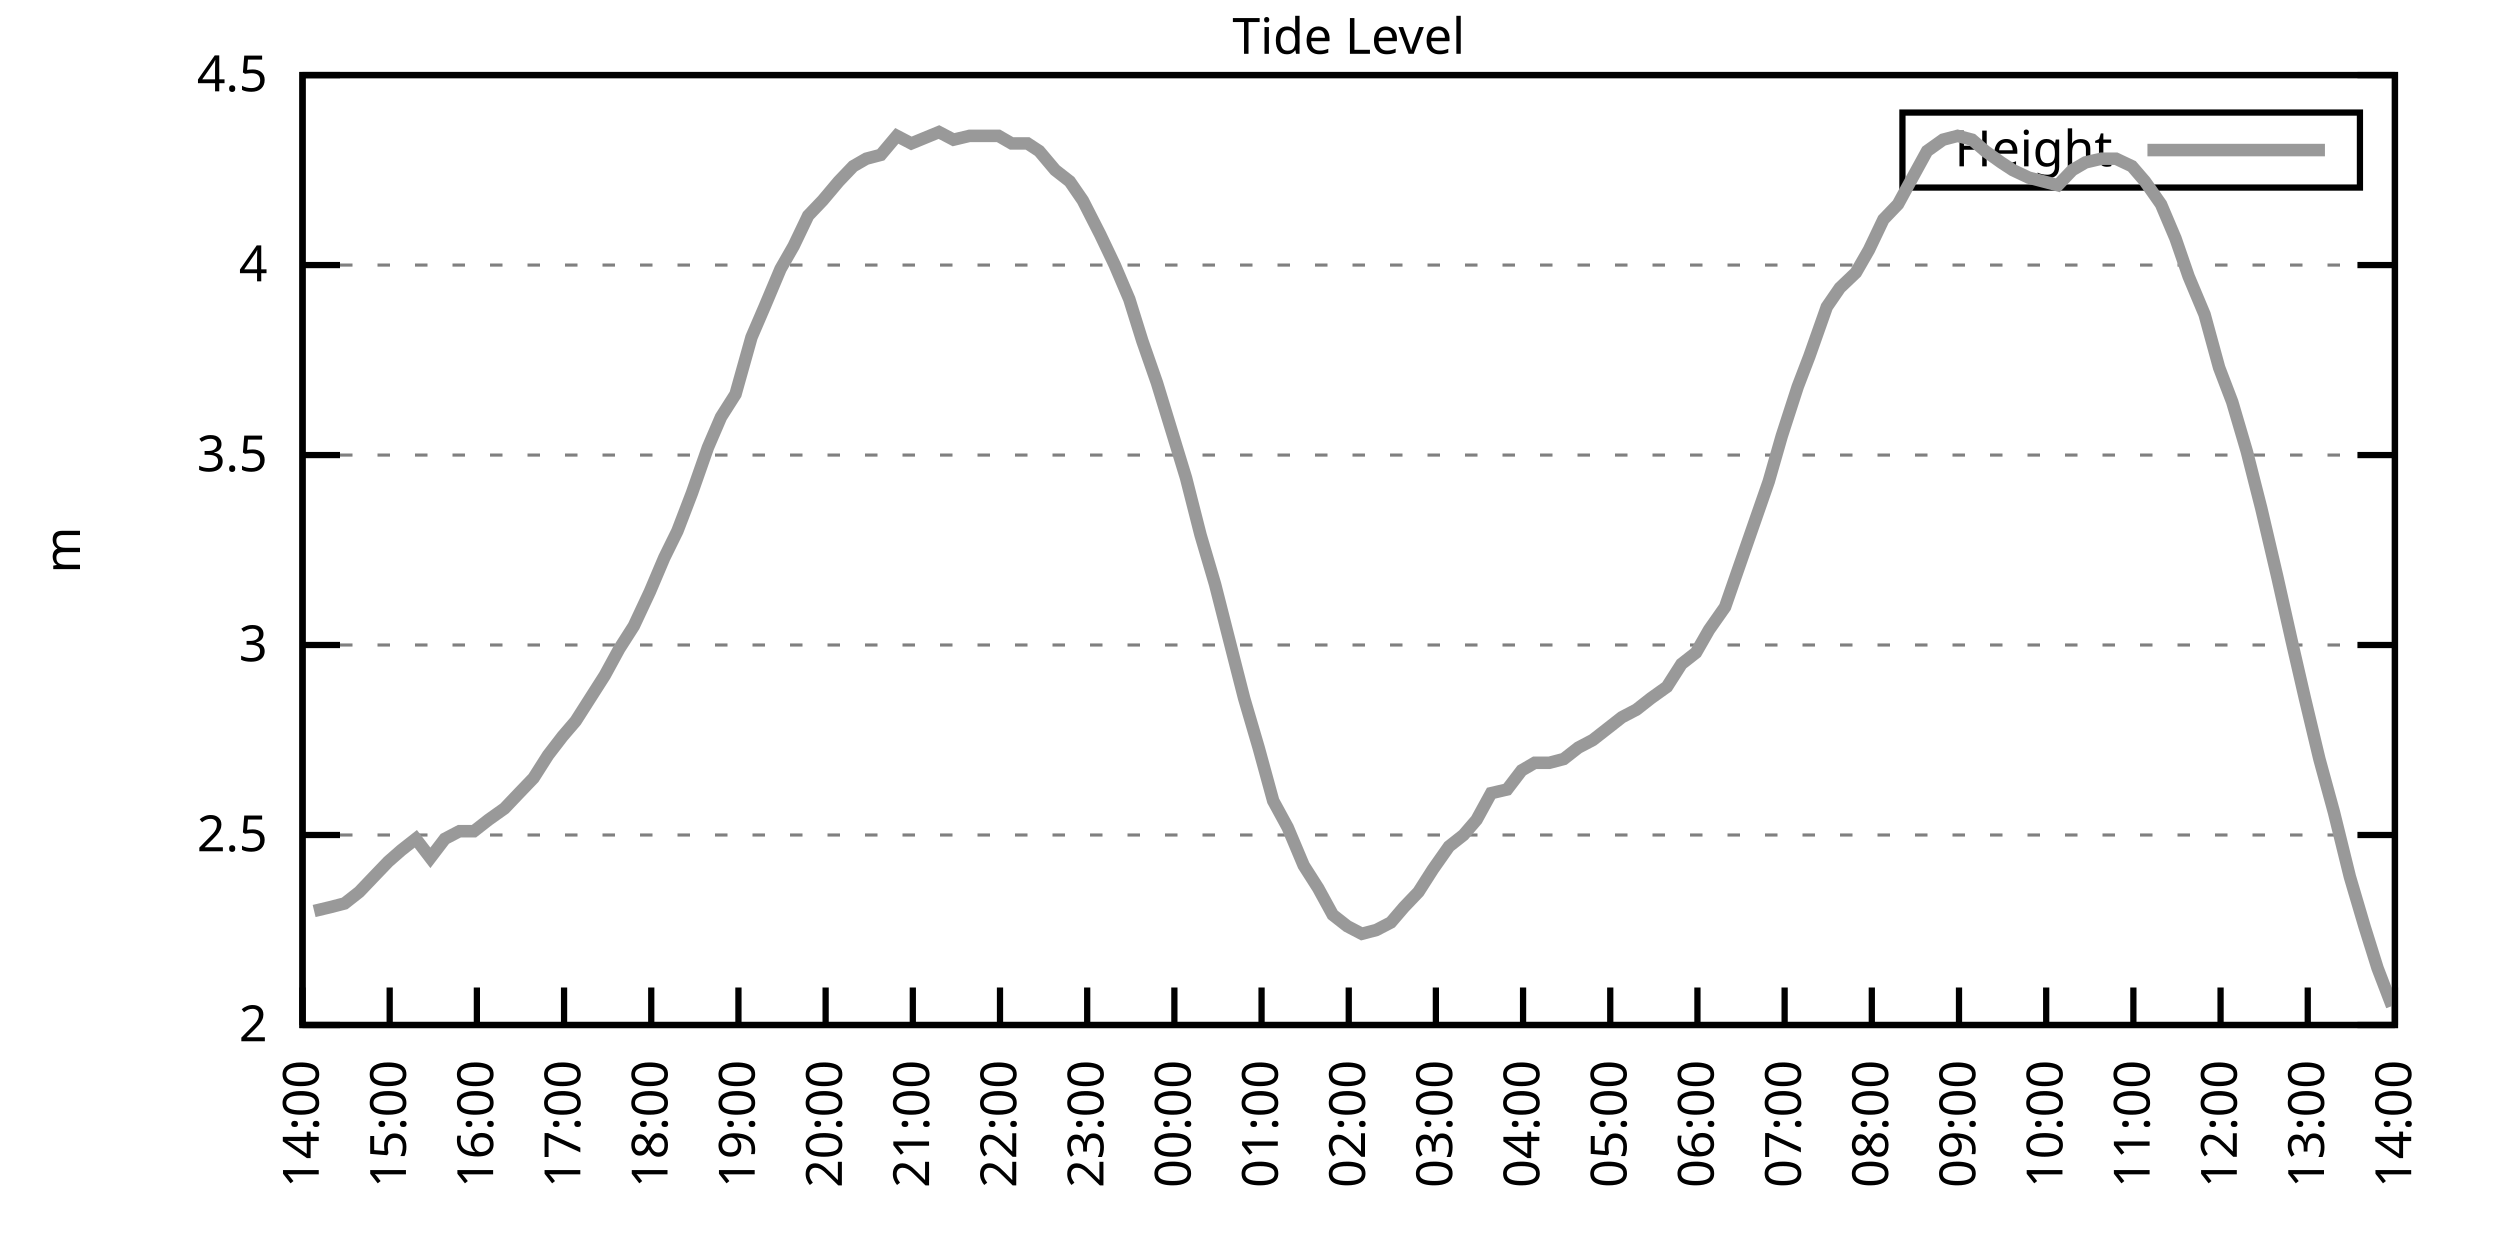
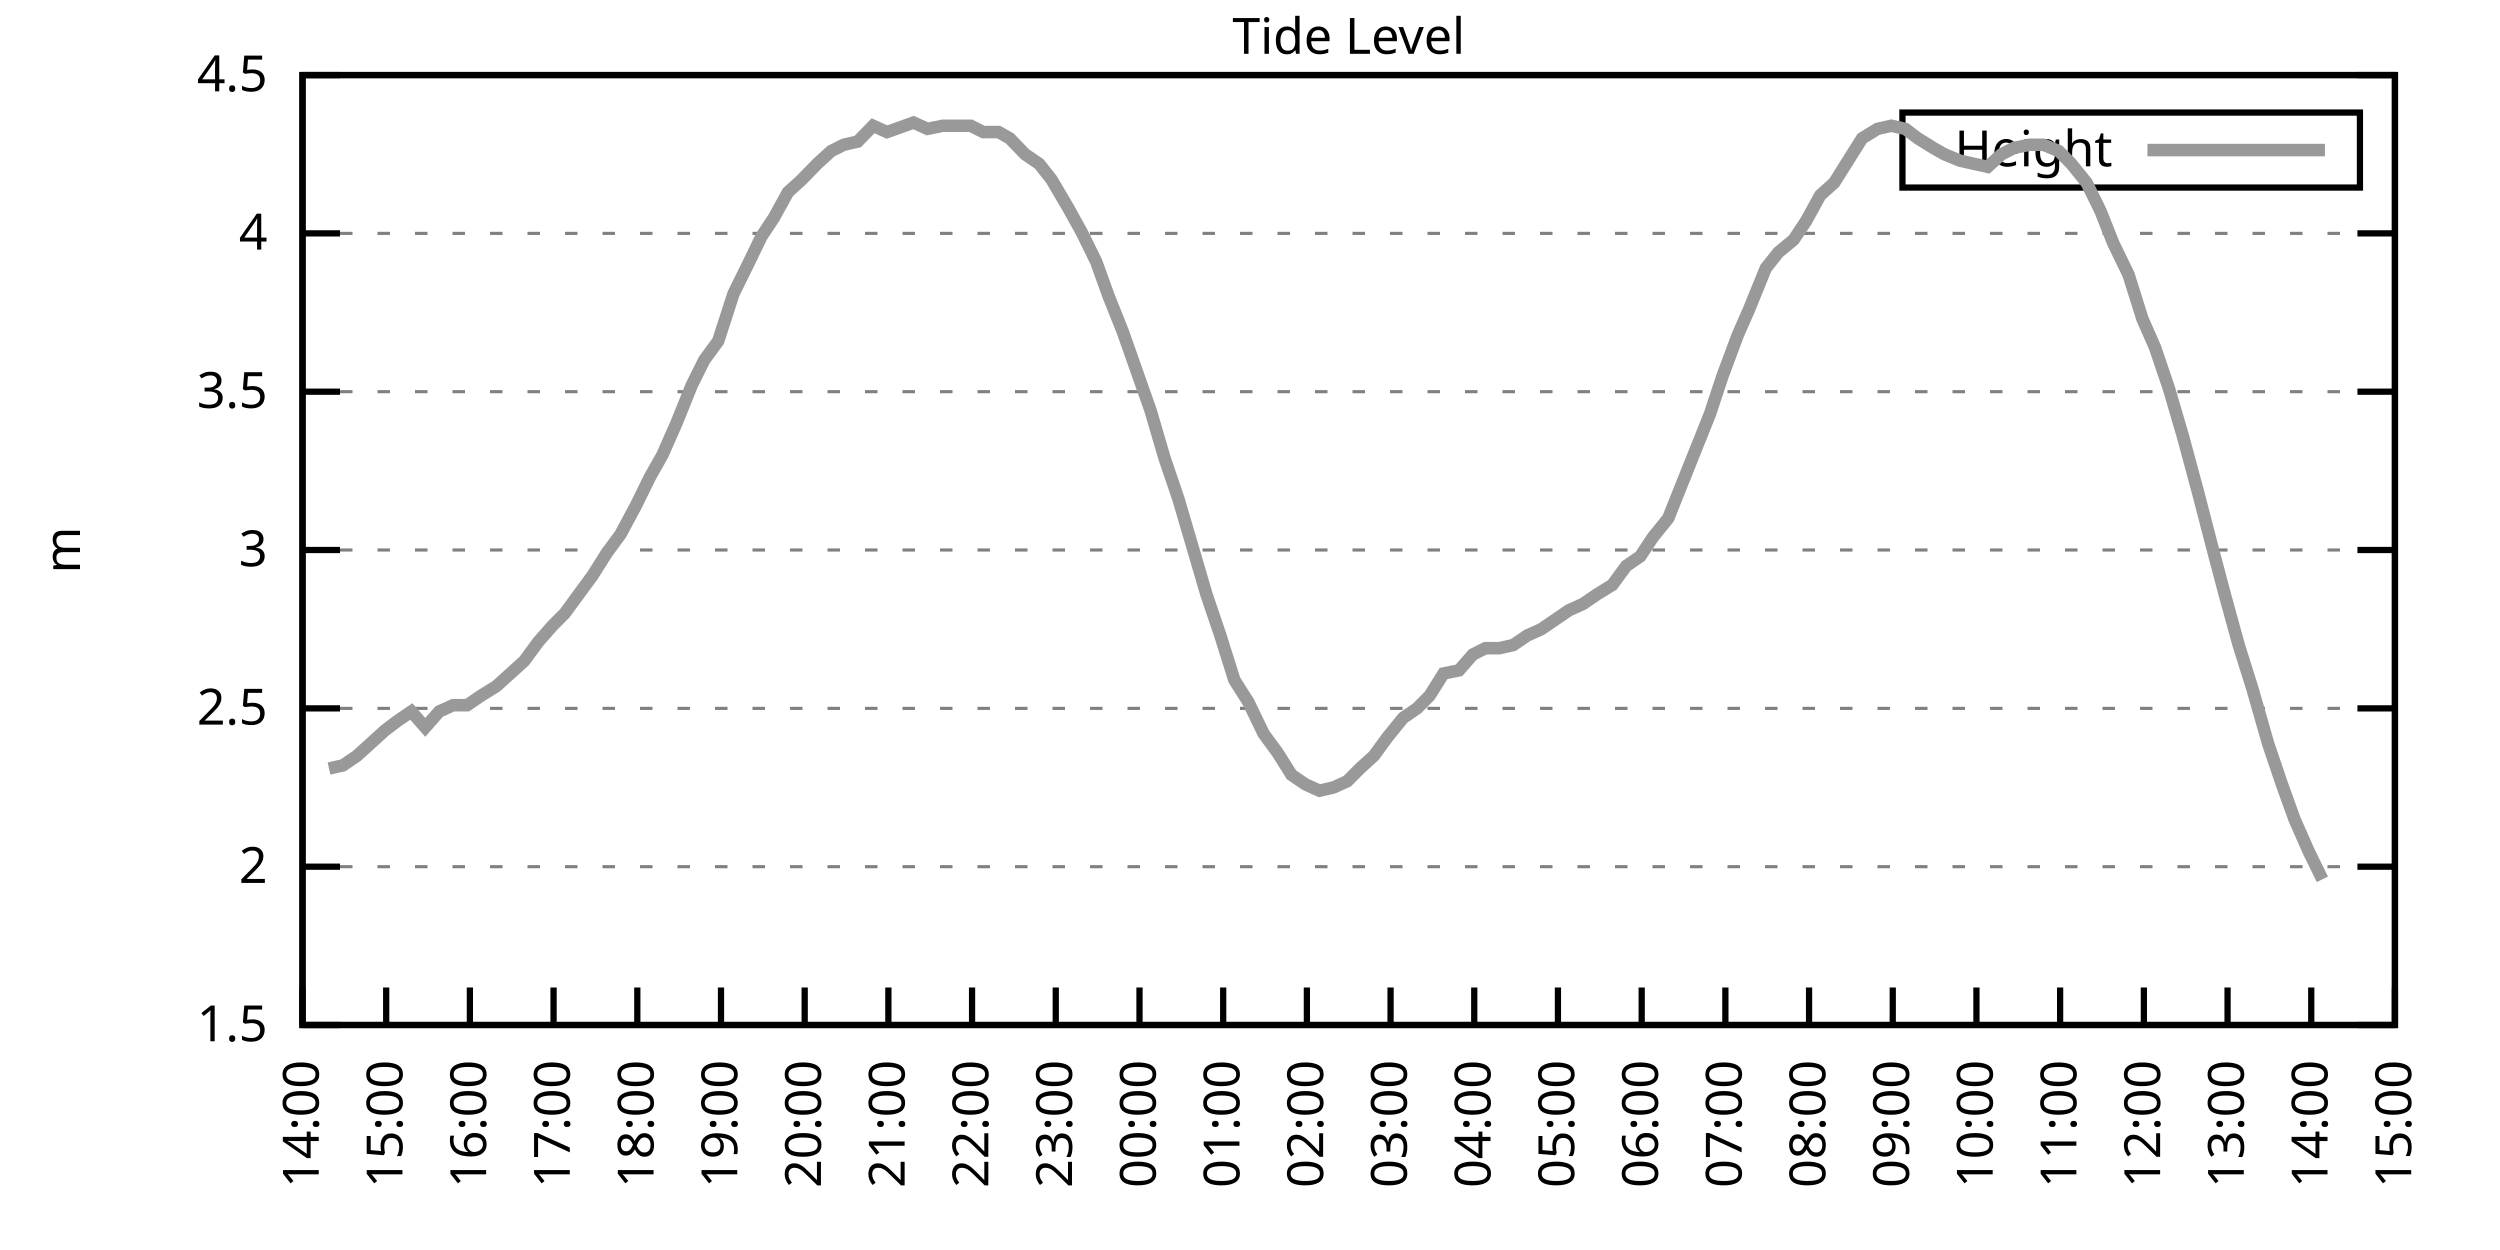
<svg xmlns="http://www.w3.org/2000/svg" xmlns:xlink="http://www.w3.org/1999/xlink" width="400" height="200" viewBox="0 0 400 200">
  <g id="gnuplot_canvas">
    <rect x="0" y="0" width="400" height="200" fill="none" />
    <defs>
      <circle id="gpDot" r="0.5" stroke-width="0.5" stroke="currentColor" />
      <path id="gpPt0" stroke-width="0.333" stroke="currentColor" d="M-1,0 h2 M0,-1 v2" />
      <path id="gpPt1" stroke-width="0.333" stroke="currentColor" d="M-1,-1 L1,1 M1,-1 L-1,1" />
      <path id="gpPt2" stroke-width="0.333" stroke="currentColor" d="M-1,0 L1,0 M0,-1 L0,1 M-1,-1 L1,1 M-1,1 L1,-1" />
      <rect id="gpPt3" stroke-width="0.333" stroke="currentColor" x="-1" y="-1" width="2" height="2" />
      <rect id="gpPt4" stroke-width="0.333" stroke="currentColor" fill="currentColor" x="-1" y="-1" width="2" height="2" />
      <circle id="gpPt5" stroke-width="0.333" stroke="currentColor" cx="0" cy="0" r="1" />
      <use xlink:href="#gpPt5" id="gpPt6" fill="currentColor" stroke="none" />
      <path id="gpPt7" stroke-width="0.333" stroke="currentColor" d="M0,-1.33 L-1.33,0.67 L1.33,0.67 z" />
      <use xlink:href="#gpPt7" id="gpPt8" fill="currentColor" stroke="none" />
      <use xlink:href="#gpPt7" id="gpPt9" stroke="currentColor" transform="rotate(180)" />
      <use xlink:href="#gpPt9" id="gpPt10" fill="currentColor" stroke="none" />
      <use xlink:href="#gpPt3" id="gpPt11" stroke="currentColor" transform="rotate(45)" />
      <use xlink:href="#gpPt11" id="gpPt12" fill="currentColor" stroke="none" />
      <path id="gpPt13" stroke-width="0.333" stroke="currentColor" d="M0,1.330 L1.265,0.411 L0.782,-1.067 L-0.782,-1.076 L-1.265,0.411 z" />
      <use xlink:href="#gpPt13" id="gpPt14" fill="currentColor" stroke="none" />
      <filter id="textbox" filterUnits="objectBoundingBox" x="0" y="0" height="1" width="1">
        <feFlood flood-color="white" flood-opacity="1" result="bgnd" />
        <feComposite in="SourceGraphic" in2="bgnd" operator="atop" />
      </filter>
      <filter id="greybox" filterUnits="objectBoundingBox" x="0" y="0" height="1" width="1">
        <feFlood flood-color="lightgrey" flood-opacity="1" result="grey" />
        <feComposite in="SourceGraphic" in2="grey" operator="atop" />
      </filter>
    </defs>
    <g fill="none" color="white" stroke="currentColor" stroke-width="1.00" stroke-linecap="butt" stroke-linejoin="miter">
</g>
    <g fill="none" color="black" stroke="currentColor" stroke-width="1.00" stroke-linecap="butt" stroke-linejoin="miter">
      <g stroke="none" shape-rendering="crispEdges">
        <polygon fill="rgb(255, 255, 255)" points="48.40,164.00 383.18,164.00 383.18,12.02 48.40,12.02 " />
      </g>
    </g>
    <g fill="none" color="black" stroke="currentColor" stroke-width="1.00" stroke-linecap="butt" stroke-linejoin="miter">
</g>
    <g fill="none" color="black" stroke="black" stroke-width="0.50" stroke-linecap="butt" stroke-linejoin="miter">
</g>
    <g fill="none" color="gray" stroke="currentColor" stroke-width="0.50" stroke-linecap="butt" stroke-linejoin="miter">
      <path stroke="gray" stroke-dasharray="2,4" class="gridline" d="M48.40,164.00 L383.19,164.00  " />
    </g>
    <g fill="none" color="gray" stroke="gray" stroke-width="1.00" stroke-linecap="butt" stroke-linejoin="miter">
</g>
    <g fill="none" color="black" stroke="currentColor" stroke-width="1.00" stroke-linecap="butt" stroke-linejoin="miter">
      <path stroke="black" d="M48.40,164.00 L54.40,164.00 M383.19,164.00 L377.19,164.00  " />
      <g transform="translate(42.80,166.60)" stroke="none" fill="black" font-family="Sans" font-size="8.00" text-anchor="end">
        <text>
+           <tspan font-family="Sans"> 1.5</tspan>
+         </text>
+       </g>
+     </g>
+     <g fill="none" color="black" stroke="currentColor" stroke-width="1.00" stroke-linecap="butt" stroke-linejoin="miter">
+ </g>
+     <g fill="none" color="black" stroke="black" stroke-width="0.50" stroke-linecap="butt" stroke-linejoin="miter">
+ </g>
+     <g fill="none" color="gray" stroke="currentColor" stroke-width="0.50" stroke-linecap="butt" stroke-linejoin="miter">
+       <path stroke="gray" stroke-dasharray="2,4" class="gridline" d="M48.40,138.67 L383.19,138.67  " />
+     </g>
+     <g fill="none" color="gray" stroke="gray" stroke-width="1.00" stroke-linecap="butt" stroke-linejoin="miter">
+ </g>
+     <g fill="none" color="black" stroke="currentColor" stroke-width="1.00" stroke-linecap="butt" stroke-linejoin="miter">
+       <path stroke="black" d="M48.40,138.67 L54.40,138.67 M383.19,138.67 L377.19,138.67  " />
+       <g transform="translate(42.80,141.27)" stroke="none" fill="black" font-family="Sans" font-size="8.00" text-anchor="end">
+         <text>
          <tspan font-family="Sans"> 2</tspan>
        </text>
      </g>
    </g>
    <g fill="none" color="black" stroke="currentColor" stroke-width="1.00" stroke-linecap="butt" stroke-linejoin="miter">
</g>
    <g fill="none" color="black" stroke="black" stroke-width="0.50" stroke-linecap="butt" stroke-linejoin="miter">
</g>
    <g fill="none" color="gray" stroke="currentColor" stroke-width="0.50" stroke-linecap="butt" stroke-linejoin="miter">
-       <path stroke="gray" stroke-dasharray="2,4" class="gridline" d="M48.40,133.60 L383.19,133.60  " />
-     </g>
-     <g fill="none" color="gray" stroke="gray" stroke-width="1.00" stroke-linecap="butt" stroke-linejoin="miter">
- </g>
-     <g fill="none" color="black" stroke="currentColor" stroke-width="1.00" stroke-linecap="butt" stroke-linejoin="miter">
-       <path stroke="black" d="M48.40,133.60 L54.40,133.60 M383.19,133.60 L377.19,133.60  " />
-       <g transform="translate(42.80,136.20)" stroke="none" fill="black" font-family="Sans" font-size="8.00" text-anchor="end">
+       <path stroke="gray" stroke-dasharray="2,4" class="gridline" d="M48.40,113.34 L383.19,113.34  " />
+     </g>
+     <g fill="none" color="gray" stroke="gray" stroke-width="1.00" stroke-linecap="butt" stroke-linejoin="miter">
+ </g>
+     <g fill="none" color="black" stroke="currentColor" stroke-width="1.00" stroke-linecap="butt" stroke-linejoin="miter">
+       <path stroke="black" d="M48.40,113.34 L54.40,113.34 M383.19,113.34 L377.19,113.34  " />
+       <g transform="translate(42.80,115.94)" stroke="none" fill="black" font-family="Sans" font-size="8.00" text-anchor="end">
        <text>
          <tspan font-family="Sans"> 2.5</tspan>
        </text>
      </g>
    </g>
    <g fill="none" color="black" stroke="currentColor" stroke-width="1.00" stroke-linecap="butt" stroke-linejoin="miter">
</g>
    <g fill="none" color="black" stroke="black" stroke-width="0.50" stroke-linecap="butt" stroke-linejoin="miter">
</g>
    <g fill="none" color="gray" stroke="currentColor" stroke-width="0.50" stroke-linecap="butt" stroke-linejoin="miter">
-       <path stroke="gray" stroke-dasharray="2,4" class="gridline" d="M48.40,103.20 L383.19,103.20  " />
-     </g>
-     <g fill="none" color="gray" stroke="gray" stroke-width="1.00" stroke-linecap="butt" stroke-linejoin="miter">
- </g>
-     <g fill="none" color="black" stroke="currentColor" stroke-width="1.00" stroke-linecap="butt" stroke-linejoin="miter">
-       <path stroke="black" d="M48.40,103.20 L54.40,103.20 M383.19,103.20 L377.19,103.20  " />
-       <g transform="translate(42.80,105.80)" stroke="none" fill="black" font-family="Sans" font-size="8.00" text-anchor="end">
+       <path stroke="gray" stroke-dasharray="2,4" class="gridline" d="M48.40,88.00 L383.19,88.00  " />
+     </g>
+     <g fill="none" color="gray" stroke="gray" stroke-width="1.00" stroke-linecap="butt" stroke-linejoin="miter">
+ </g>
+     <g fill="none" color="black" stroke="currentColor" stroke-width="1.00" stroke-linecap="butt" stroke-linejoin="miter">
+       <path stroke="black" d="M48.40,88.00 L54.40,88.00 M383.19,88.00 L377.19,88.00  " />
+       <g transform="translate(42.80,90.60)" stroke="none" fill="black" font-family="Sans" font-size="8.00" text-anchor="end">
        <text>
          <tspan font-family="Sans"> 3</tspan>
        </text>
      </g>
    </g>
    <g fill="none" color="black" stroke="currentColor" stroke-width="1.00" stroke-linecap="butt" stroke-linejoin="miter">
</g>
    <g fill="none" color="black" stroke="black" stroke-width="0.50" stroke-linecap="butt" stroke-linejoin="miter">
</g>
    <g fill="none" color="gray" stroke="currentColor" stroke-width="0.50" stroke-linecap="butt" stroke-linejoin="miter">
-       <path stroke="gray" stroke-dasharray="2,4" class="gridline" d="M48.40,72.81 L383.19,72.81  " />
-     </g>
-     <g fill="none" color="gray" stroke="gray" stroke-width="1.00" stroke-linecap="butt" stroke-linejoin="miter">
- </g>
-     <g fill="none" color="black" stroke="currentColor" stroke-width="1.00" stroke-linecap="butt" stroke-linejoin="miter">
-       <path stroke="black" d="M48.40,72.81 L54.40,72.81 M383.19,72.81 L377.19,72.81  " />
-       <g transform="translate(42.80,75.41)" stroke="none" fill="black" font-family="Sans" font-size="8.00" text-anchor="end">
+       <path stroke="gray" stroke-dasharray="2,4" class="gridline" d="M48.40,62.67 L383.19,62.67  " />
+     </g>
+     <g fill="none" color="gray" stroke="gray" stroke-width="1.00" stroke-linecap="butt" stroke-linejoin="miter">
+ </g>
+     <g fill="none" color="black" stroke="currentColor" stroke-width="1.00" stroke-linecap="butt" stroke-linejoin="miter">
+       <path stroke="black" d="M48.40,62.67 L54.40,62.67 M383.19,62.67 L377.19,62.67  " />
+       <g transform="translate(42.80,65.27)" stroke="none" fill="black" font-family="Sans" font-size="8.00" text-anchor="end">
        <text>
          <tspan font-family="Sans"> 3.5</tspan>
        </text>
      </g>
    </g>
    <g fill="none" color="black" stroke="currentColor" stroke-width="1.00" stroke-linecap="butt" stroke-linejoin="miter">
</g>
    <g fill="none" color="black" stroke="black" stroke-width="0.50" stroke-linecap="butt" stroke-linejoin="miter">
</g>
    <g fill="none" color="gray" stroke="currentColor" stroke-width="0.50" stroke-linecap="butt" stroke-linejoin="miter">
-       <path stroke="gray" stroke-dasharray="2,4" class="gridline" d="M48.40,42.41 L383.19,42.41  " />
-     </g>
-     <g fill="none" color="gray" stroke="gray" stroke-width="1.00" stroke-linecap="butt" stroke-linejoin="miter">
- </g>
-     <g fill="none" color="black" stroke="currentColor" stroke-width="1.00" stroke-linecap="butt" stroke-linejoin="miter">
-       <path stroke="black" d="M48.40,42.41 L54.40,42.41 M383.19,42.41 L377.19,42.41  " />
-       <g transform="translate(42.80,45.01)" stroke="none" fill="black" font-family="Sans" font-size="8.00" text-anchor="end">
+       <path stroke="gray" stroke-dasharray="2,4" class="gridline" d="M48.40,37.34 L383.19,37.34  " />
+     </g>
+     <g fill="none" color="gray" stroke="gray" stroke-width="1.00" stroke-linecap="butt" stroke-linejoin="miter">
+ </g>
+     <g fill="none" color="black" stroke="currentColor" stroke-width="1.00" stroke-linecap="butt" stroke-linejoin="miter">
+       <path stroke="black" d="M48.40,37.34 L54.40,37.34 M383.19,37.34 L377.19,37.34  " />
+       <g transform="translate(42.80,39.94)" stroke="none" fill="black" font-family="Sans" font-size="8.00" text-anchor="end">
        <text>
          <tspan font-family="Sans"> 4</tspan>
        </text>
      </g>
    </g>
    <g fill="none" color="black" stroke="currentColor" stroke-width="1.00" stroke-linecap="butt" stroke-linejoin="miter">
</g>
    <g fill="none" color="black" stroke="black" stroke-width="0.50" stroke-linecap="butt" stroke-linejoin="miter">
</g>
    <g fill="none" color="gray" stroke="currentColor" stroke-width="0.50" stroke-linecap="butt" stroke-linejoin="miter">
      <path stroke="gray" stroke-dasharray="2,4" class="gridline" d="M48.40,12.01 L383.19,12.01  " />
    </g>
    <g fill="none" color="gray" stroke="gray" stroke-width="1.00" stroke-linecap="butt" stroke-linejoin="miter">
</g>
    <g fill="none" color="black" stroke="currentColor" stroke-width="1.00" stroke-linecap="butt" stroke-linejoin="miter">
      <path stroke="black" d="M48.40,12.01 L54.40,12.01 M383.19,12.01 L377.19,12.01  " />
      <g transform="translate(42.80,14.61)" stroke="none" fill="black" font-family="Sans" font-size="8.00" text-anchor="end">
        <text>
          <tspan font-family="Sans"> 4.5</tspan>
        </text>
      </g>
    </g>
    <g fill="none" color="black" stroke="currentColor" stroke-width="1.00" stroke-linecap="butt" stroke-linejoin="miter">
      <path stroke="black" d="M48.40,164.00 L48.40,158.00  " />
      <g transform="translate(51.00,169.60) rotate(270.00)" stroke="none" fill="black" font-family="Sans" font-size="8.00" text-anchor="end">
        <text>
          <tspan font-family="Sans">14:00</tspan>
        </text>
      </g>
    </g>
    <g fill="none" color="black" stroke="currentColor" stroke-width="1.00" stroke-linecap="butt" stroke-linejoin="miter">
-       <path stroke="black" d="M62.35,164.00 L62.35,158.00  " />
-       <g transform="translate(64.95,169.60) rotate(270.00)" stroke="none" fill="black" font-family="Sans" font-size="8.00" text-anchor="end">
+       <path stroke="black" d="M61.79,164.00 L61.79,158.00  " />
+       <g transform="translate(64.39,169.60) rotate(270.00)" stroke="none" fill="black" font-family="Sans" font-size="8.00" text-anchor="end">
        <text>
          <tspan font-family="Sans">15:00</tspan>
        </text>
      </g>
    </g>
    <g fill="none" color="black" stroke="currentColor" stroke-width="1.00" stroke-linecap="butt" stroke-linejoin="miter">
-       <path stroke="black" d="M76.30,164.00 L76.30,158.00  " />
-       <g transform="translate(78.90,169.60) rotate(270.00)" stroke="none" fill="black" font-family="Sans" font-size="8.00" text-anchor="end">
+       <path stroke="black" d="M75.18,164.00 L75.18,158.00  " />
+       <g transform="translate(77.78,169.60) rotate(270.00)" stroke="none" fill="black" font-family="Sans" font-size="8.00" text-anchor="end">
        <text>
          <tspan font-family="Sans">16:00</tspan>
        </text>
      </g>
    </g>
    <g fill="none" color="black" stroke="currentColor" stroke-width="1.00" stroke-linecap="butt" stroke-linejoin="miter">
-       <path stroke="black" d="M90.25,164.00 L90.25,158.00  " />
-       <g transform="translate(92.85,169.60) rotate(270.00)" stroke="none" fill="black" font-family="Sans" font-size="8.00" text-anchor="end">
+       <path stroke="black" d="M88.57,164.00 L88.57,158.00  " />
+       <g transform="translate(91.17,169.60) rotate(270.00)" stroke="none" fill="black" font-family="Sans" font-size="8.00" text-anchor="end">
        <text>
          <tspan font-family="Sans">17:00</tspan>
        </text>
      </g>
    </g>
    <g fill="none" color="black" stroke="currentColor" stroke-width="1.00" stroke-linecap="butt" stroke-linejoin="miter">
-       <path stroke="black" d="M104.20,164.00 L104.20,158.00  " />
-       <g transform="translate(106.80,169.60) rotate(270.00)" stroke="none" fill="black" font-family="Sans" font-size="8.00" text-anchor="end">
+       <path stroke="black" d="M101.97,164.00 L101.97,158.00  " />
+       <g transform="translate(104.57,169.60) rotate(270.00)" stroke="none" fill="black" font-family="Sans" font-size="8.00" text-anchor="end">
        <text>
          <tspan font-family="Sans">18:00</tspan>
        </text>
      </g>
    </g>
    <g fill="none" color="black" stroke="currentColor" stroke-width="1.00" stroke-linecap="butt" stroke-linejoin="miter">
-       <path stroke="black" d="M118.15,164.00 L118.15,158.00  " />
-       <g transform="translate(120.75,169.60) rotate(270.00)" stroke="none" fill="black" font-family="Sans" font-size="8.00" text-anchor="end">
+       <path stroke="black" d="M115.36,164.00 L115.36,158.00  " />
+       <g transform="translate(117.96,169.60) rotate(270.00)" stroke="none" fill="black" font-family="Sans" font-size="8.00" text-anchor="end">
        <text>
          <tspan font-family="Sans">19:00</tspan>
        </text>
      </g>
    </g>
    <g fill="none" color="black" stroke="currentColor" stroke-width="1.00" stroke-linecap="butt" stroke-linejoin="miter">
-       <path stroke="black" d="M132.10,164.00 L132.10,158.00  " />
-       <g transform="translate(134.70,169.60) rotate(270.00)" stroke="none" fill="black" font-family="Sans" font-size="8.00" text-anchor="end">
+       <path stroke="black" d="M128.75,164.00 L128.75,158.00  " />
+       <g transform="translate(131.35,169.60) rotate(270.00)" stroke="none" fill="black" font-family="Sans" font-size="8.00" text-anchor="end">
        <text>
          <tspan font-family="Sans">20:00</tspan>
        </text>
      </g>
    </g>
    <g fill="none" color="black" stroke="currentColor" stroke-width="1.00" stroke-linecap="butt" stroke-linejoin="miter">
-       <path stroke="black" d="M146.05,164.00 L146.05,158.00  " />
-       <g transform="translate(148.65,169.60) rotate(270.00)" stroke="none" fill="black" font-family="Sans" font-size="8.00" text-anchor="end">
+       <path stroke="black" d="M142.14,164.00 L142.14,158.00  " />
+       <g transform="translate(144.74,169.60) rotate(270.00)" stroke="none" fill="black" font-family="Sans" font-size="8.00" text-anchor="end">
        <text>
          <tspan font-family="Sans">21:00</tspan>
        </text>
      </g>
    </g>
    <g fill="none" color="black" stroke="currentColor" stroke-width="1.00" stroke-linecap="butt" stroke-linejoin="miter">
-       <path stroke="black" d="M160.00,164.00 L160.00,158.00  " />
-       <g transform="translate(162.60,169.60) rotate(270.00)" stroke="none" fill="black" font-family="Sans" font-size="8.00" text-anchor="end">
+       <path stroke="black" d="M155.53,164.00 L155.53,158.00  " />
+       <g transform="translate(158.13,169.60) rotate(270.00)" stroke="none" fill="black" font-family="Sans" font-size="8.00" text-anchor="end">
        <text>
          <tspan font-family="Sans">22:00</tspan>
        </text>
      </g>
    </g>
    <g fill="none" color="black" stroke="currentColor" stroke-width="1.00" stroke-linecap="butt" stroke-linejoin="miter">
-       <path stroke="black" d="M173.95,164.00 L173.95,158.00  " />
-       <g transform="translate(176.55,169.60) rotate(270.00)" stroke="none" fill="black" font-family="Sans" font-size="8.00" text-anchor="end">
+       <path stroke="black" d="M168.92,164.00 L168.92,158.00  " />
+       <g transform="translate(171.52,169.60) rotate(270.00)" stroke="none" fill="black" font-family="Sans" font-size="8.00" text-anchor="end">
        <text>
          <tspan font-family="Sans">23:00</tspan>
        </text>
      </g>
    </g>
    <g fill="none" color="black" stroke="currentColor" stroke-width="1.00" stroke-linecap="butt" stroke-linejoin="miter">
-       <path stroke="black" d="M187.90,164.00 L187.90,158.00  " />
-       <g transform="translate(190.50,169.60) rotate(270.00)" stroke="none" fill="black" font-family="Sans" font-size="8.00" text-anchor="end">
+       <path stroke="black" d="M182.32,164.00 L182.32,158.00  " />
+       <g transform="translate(184.92,169.60) rotate(270.00)" stroke="none" fill="black" font-family="Sans" font-size="8.00" text-anchor="end">
        <text>
          <tspan font-family="Sans">00:00</tspan>
        </text>
      </g>
    </g>
    <g fill="none" color="black" stroke="currentColor" stroke-width="1.00" stroke-linecap="butt" stroke-linejoin="miter">
-       <path stroke="black" d="M201.85,164.00 L201.85,158.00  " />
-       <g transform="translate(204.45,169.60) rotate(270.00)" stroke="none" fill="black" font-family="Sans" font-size="8.00" text-anchor="end">
+       <path stroke="black" d="M195.71,164.00 L195.71,158.00  " />
+       <g transform="translate(198.31,169.60) rotate(270.00)" stroke="none" fill="black" font-family="Sans" font-size="8.00" text-anchor="end">
        <text>
          <tspan font-family="Sans">01:00</tspan>
        </text>
      </g>
    </g>
    <g fill="none" color="black" stroke="currentColor" stroke-width="1.00" stroke-linecap="butt" stroke-linejoin="miter">
-       <path stroke="black" d="M215.80,164.00 L215.80,158.00  " />
-       <g transform="translate(218.40,169.60) rotate(270.00)" stroke="none" fill="black" font-family="Sans" font-size="8.00" text-anchor="end">
+       <path stroke="black" d="M209.10,164.00 L209.10,158.00  " />
+       <g transform="translate(211.70,169.60) rotate(270.00)" stroke="none" fill="black" font-family="Sans" font-size="8.00" text-anchor="end">
        <text>
          <tspan font-family="Sans">02:00</tspan>
        </text>
      </g>
    </g>
    <g fill="none" color="black" stroke="currentColor" stroke-width="1.00" stroke-linecap="butt" stroke-linejoin="miter">
-       <path stroke="black" d="M229.74,164.00 L229.74,158.00  " />
-       <g transform="translate(232.34,169.60) rotate(270.00)" stroke="none" fill="black" font-family="Sans" font-size="8.00" text-anchor="end">
+       <path stroke="black" d="M222.49,164.00 L222.49,158.00  " />
+       <g transform="translate(225.09,169.60) rotate(270.00)" stroke="none" fill="black" font-family="Sans" font-size="8.00" text-anchor="end">
        <text>
          <tspan font-family="Sans">03:00</tspan>
        </text>
      </g>
    </g>
    <g fill="none" color="black" stroke="currentColor" stroke-width="1.00" stroke-linecap="butt" stroke-linejoin="miter">
-       <path stroke="black" d="M243.69,164.00 L243.69,158.00  " />
-       <g transform="translate(246.29,169.60) rotate(270.00)" stroke="none" fill="black" font-family="Sans" font-size="8.00" text-anchor="end">
+       <path stroke="black" d="M235.88,164.00 L235.88,158.00  " />
+       <g transform="translate(238.48,169.60) rotate(270.00)" stroke="none" fill="black" font-family="Sans" font-size="8.00" text-anchor="end">
        <text>
          <tspan font-family="Sans">04:00</tspan>
        </text>
      </g>
    </g>
    <g fill="none" color="black" stroke="currentColor" stroke-width="1.00" stroke-linecap="butt" stroke-linejoin="miter">
-       <path stroke="black" d="M257.64,164.00 L257.64,158.00  " />
-       <g transform="translate(260.24,169.60) rotate(270.00)" stroke="none" fill="black" font-family="Sans" font-size="8.00" text-anchor="end">
+       <path stroke="black" d="M249.27,164.00 L249.27,158.00  " />
+       <g transform="translate(251.87,169.60) rotate(270.00)" stroke="none" fill="black" font-family="Sans" font-size="8.00" text-anchor="end">
        <text>
          <tspan font-family="Sans">05:00</tspan>
        </text>
      </g>
    </g>
    <g fill="none" color="black" stroke="currentColor" stroke-width="1.00" stroke-linecap="butt" stroke-linejoin="miter">
-       <path stroke="black" d="M271.59,164.00 L271.59,158.00  " />
-       <g transform="translate(274.19,169.60) rotate(270.00)" stroke="none" fill="black" font-family="Sans" font-size="8.00" text-anchor="end">
+       <path stroke="black" d="M262.67,164.00 L262.67,158.00  " />
+       <g transform="translate(265.27,169.60) rotate(270.00)" stroke="none" fill="black" font-family="Sans" font-size="8.00" text-anchor="end">
        <text>
          <tspan font-family="Sans">06:00</tspan>
        </text>
      </g>
    </g>
    <g fill="none" color="black" stroke="currentColor" stroke-width="1.00" stroke-linecap="butt" stroke-linejoin="miter">
-       <path stroke="black" d="M285.54,164.00 L285.54,158.00  " />
-       <g transform="translate(288.14,169.60) rotate(270.00)" stroke="none" fill="black" font-family="Sans" font-size="8.00" text-anchor="end">
+       <path stroke="black" d="M276.06,164.00 L276.06,158.00  " />
+       <g transform="translate(278.66,169.60) rotate(270.00)" stroke="none" fill="black" font-family="Sans" font-size="8.00" text-anchor="end">
        <text>
          <tspan font-family="Sans">07:00</tspan>
        </text>
      </g>
    </g>
    <g fill="none" color="black" stroke="currentColor" stroke-width="1.00" stroke-linecap="butt" stroke-linejoin="miter">
-       <path stroke="black" d="M299.49,164.00 L299.49,158.00  " />
-       <g transform="translate(302.09,169.60) rotate(270.00)" stroke="none" fill="black" font-family="Sans" font-size="8.00" text-anchor="end">
+       <path stroke="black" d="M289.45,164.00 L289.45,158.00  " />
+       <g transform="translate(292.05,169.60) rotate(270.00)" stroke="none" fill="black" font-family="Sans" font-size="8.00" text-anchor="end">
        <text>
          <tspan font-family="Sans">08:00</tspan>
        </text>
      </g>
    </g>
    <g fill="none" color="black" stroke="currentColor" stroke-width="1.00" stroke-linecap="butt" stroke-linejoin="miter">
-       <path stroke="black" d="M313.44,164.00 L313.44,158.00  " />
-       <g transform="translate(316.04,169.60) rotate(270.00)" stroke="none" fill="black" font-family="Sans" font-size="8.00" text-anchor="end">
+       <path stroke="black" d="M302.84,164.00 L302.84,158.00  " />
+       <g transform="translate(305.44,169.60) rotate(270.00)" stroke="none" fill="black" font-family="Sans" font-size="8.00" text-anchor="end">
        <text>
          <tspan font-family="Sans">09:00</tspan>
        </text>
      </g>
    </g>
    <g fill="none" color="black" stroke="currentColor" stroke-width="1.00" stroke-linecap="butt" stroke-linejoin="miter">
-       <path stroke="black" d="M327.39,164.00 L327.39,158.00  " />
-       <g transform="translate(329.99,169.60) rotate(270.00)" stroke="none" fill="black" font-family="Sans" font-size="8.00" text-anchor="end">
+       <path stroke="black" d="M316.23,164.00 L316.23,158.00  " />
+       <g transform="translate(318.83,169.60) rotate(270.00)" stroke="none" fill="black" font-family="Sans" font-size="8.00" text-anchor="end">
        <text>
          <tspan font-family="Sans">10:00</tspan>
        </text>
      </g>
    </g>
    <g fill="none" color="black" stroke="currentColor" stroke-width="1.00" stroke-linecap="butt" stroke-linejoin="miter">
-       <path stroke="black" d="M341.34,164.00 L341.34,158.00  " />
-       <g transform="translate(343.94,169.60) rotate(270.00)" stroke="none" fill="black" font-family="Sans" font-size="8.00" text-anchor="end">
+       <path stroke="black" d="M329.62,164.00 L329.62,158.00  " />
+       <g transform="translate(332.22,169.60) rotate(270.00)" stroke="none" fill="black" font-family="Sans" font-size="8.00" text-anchor="end">
        <text>
          <tspan font-family="Sans">11:00</tspan>
        </text>
      </g>
    </g>
    <g fill="none" color="black" stroke="currentColor" stroke-width="1.00" stroke-linecap="butt" stroke-linejoin="miter">
-       <path stroke="black" d="M355.29,164.00 L355.29,158.00  " />
-       <g transform="translate(357.89,169.60) rotate(270.00)" stroke="none" fill="black" font-family="Sans" font-size="8.00" text-anchor="end">
+       <path stroke="black" d="M343.02,164.00 L343.02,158.00  " />
+       <g transform="translate(345.62,169.60) rotate(270.00)" stroke="none" fill="black" font-family="Sans" font-size="8.00" text-anchor="end">
        <text>
          <tspan font-family="Sans">12:00</tspan>
        </text>
      </g>
    </g>
    <g fill="none" color="black" stroke="currentColor" stroke-width="1.00" stroke-linecap="butt" stroke-linejoin="miter">
-       <path stroke="black" d="M369.24,164.00 L369.24,158.00  " />
-       <g transform="translate(371.84,169.60) rotate(270.00)" stroke="none" fill="black" font-family="Sans" font-size="8.00" text-anchor="end">
+       <path stroke="black" d="M356.41,164.00 L356.41,158.00  " />
+       <g transform="translate(359.01,169.60) rotate(270.00)" stroke="none" fill="black" font-family="Sans" font-size="8.00" text-anchor="end">
        <text>
          <tspan font-family="Sans">13:00</tspan>
+         </text>
+       </g>
+     </g>
+     <g fill="none" color="black" stroke="currentColor" stroke-width="1.00" stroke-linecap="butt" stroke-linejoin="miter">
+       <path stroke="black" d="M369.80,164.00 L369.80,158.00  " />
+       <g transform="translate(372.40,169.60) rotate(270.00)" stroke="none" fill="black" font-family="Sans" font-size="8.00" text-anchor="end">
+         <text>
+           <tspan font-family="Sans">14:00</tspan>
        </text>
      </g>
    </g>
    <g fill="none" color="black" stroke="currentColor" stroke-width="1.00" stroke-linecap="butt" stroke-linejoin="miter">
      <path stroke="black" d="M383.19,164.00 L383.19,158.00  " />
      <g transform="translate(385.79,169.60) rotate(270.00)" stroke="none" fill="black" font-family="Sans" font-size="8.00" text-anchor="end">
        <text>
-           <tspan font-family="Sans">14:00</tspan>
+           <tspan font-family="Sans">15:00</tspan>
        </text>
      </g>
    </g>
    <g fill="none" color="black" stroke="currentColor" stroke-width="1.00" stroke-linecap="butt" stroke-linejoin="miter">
</g>
    <g fill="none" color="black" stroke="currentColor" stroke-width="1.00" stroke-linecap="butt" stroke-linejoin="miter">
      <path stroke="black" d="M48.40,12.01 L48.40,164.00 L383.19,164.00 L383.19,12.01 L48.40,12.01 Z  " />
    </g>
    <g fill="none" color="black" stroke="currentColor" stroke-width="1.00" stroke-linecap="butt" stroke-linejoin="miter">
</g>
    <g fill="none" color="black" stroke="currentColor" stroke-width="1.00" stroke-linecap="butt" stroke-linejoin="miter">
      <path stroke="black" d="M304.39,30.01 L304.39,18.01 L377.59,18.01 L377.59,30.01 L304.39,30.01 Z  " />
    </g>
    <g id="Tide_level_plot_1">
      <g fill="none" color="white" stroke="black" stroke-width="2.00" stroke-linecap="butt" stroke-linejoin="miter">
</g>
      <g fill="none" color="black" stroke="currentColor" stroke-width="2.00" stroke-linecap="butt" stroke-linejoin="miter">
        <g transform="translate(337.99,26.61)" stroke="none" fill="black" font-family="Sans" font-size="8.00" text-anchor="end">
          <text>
            <tspan font-family="Sans">Height</tspan>
          </text>
        </g>
      </g>
      <g fill="none" color="black" stroke="currentColor" stroke-width="2.00" stroke-linecap="butt" stroke-linejoin="miter">
-         <path stroke="rgb(153, 153, 153)" d="M343.59,24.01 L371.99,24.01 M50.26,145.76 L52.82,145.15 L55.14,144.55 L57.47,142.72 L59.79,140.29 L62.12,137.86   L64.21,136.03 L66.53,134.21 L68.86,137.25 L71.18,134.21 L73.51,132.99 L75.83,132.99 L78.16,131.17 L80.72,129.35   L83.04,126.91 L85.37,124.48 L87.69,120.83 L90.02,117.80 L92.11,115.36 L94.43,111.72 L96.76,108.07 L99.08,103.81   L101.41,100.16 L103.97,94.69 L106.29,89.22 L108.38,84.97 L110.71,78.89 L113.27,71.59 L115.36,66.73 L117.68,63.08   L120.24,53.96 L122.33,49.10 L124.89,43.02 L126.98,39.37 L129.31,34.50 L131.63,32.07 L134.19,29.03 L136.51,26.60   L138.61,25.39 L140.93,24.78 L143.49,21.74 L145.81,22.95 L150.23,21.13 L152.56,22.35 L155.11,21.74 L157.44,21.74   L159.76,21.74 L161.86,22.95 L164.41,22.95 L166.27,24.17 L168.83,27.21 L171.16,29.03 L173.25,32.07 L176.04,37.54   L178.36,42.41 L180.69,47.88 L182.78,54.57 L185.11,61.25 L189.76,76.45 L192.08,85.57 L194.41,93.48 L196.73,102.60   L199.06,111.72 L201.38,119.62 L203.71,128.13 L206.03,132.39 L208.59,138.47 L210.91,142.11 L213.24,146.37 L215.56,148.19   L217.89,149.41 L220.21,148.80 L222.54,147.59 L224.63,145.15 L226.95,142.72 L229.28,139.07 L231.84,135.43 L234.16,133.60   L236.25,131.17 L238.58,126.91 L241.14,126.31 L243.46,123.27 L245.55,122.05 L247.88,122.05 L250.20,121.44 L252.53,119.62   L254.85,118.40 L257.18,116.58 L259.50,114.76 L261.83,113.54 L264.15,111.72 L266.71,109.89 L269.04,106.24 L271.36,104.42   L273.45,100.77 L276.01,97.12 L280.66,83.75 L282.99,77.06 L285.08,69.77 L287.64,61.86 L289.50,57.00 L292.29,49.10   L294.38,46.06 L296.94,43.62 L299.03,39.98 L301.35,35.11 L303.68,32.68 L306.00,28.42 L308.33,24.17 L310.88,22.35   L313.21,21.74 L315.53,22.35 L317.63,24.17 L320.18,25.99 L322.04,27.21 L324.60,28.42 L326.93,29.03 L329.25,29.64   L331.58,27.21 L333.67,25.99 L336.23,25.39 L338.55,25.39 L341.11,26.60 L343.20,29.03 L345.76,32.68 L348.08,38.15   L350.18,44.23 L352.73,50.31 L355.06,58.82 L357.15,64.29 L359.48,72.20 L361.80,81.32 L364.36,92.26 L366.68,102.60   L368.78,111.72 L371.10,121.44 L373.43,129.95 L375.98,140.29 L378.31,148.19 L380.40,154.88 L382.73,160.96  " />
+         <path stroke="rgb(153, 153, 153)" d="M343.59,24.01 L371.99,24.01 M52.64,122.96 L54.87,122.46 L57.10,120.94 L59.34,118.91 L61.57,116.88 L63.58,115.36   L65.81,113.84 L68.04,116.38 L70.27,113.84 L72.50,112.83 L74.74,112.83 L76.97,111.31 L79.42,109.79 L81.66,107.76   L83.89,105.74 L86.12,102.70 L88.35,100.16 L90.36,98.14 L92.59,95.10 L94.82,92.06 L97.06,88.51 L99.29,85.47   L101.74,80.91 L103.98,76.35 L105.98,72.81 L108.22,67.74 L110.67,61.66 L112.68,57.61 L114.91,54.57 L117.37,46.97   L119.38,42.91 L121.83,37.85 L123.84,34.81 L126.07,30.76 L128.30,28.73 L130.76,26.20 L132.99,24.17 L135.00,23.16   L137.23,22.65 L139.69,20.12 L141.92,21.13 L146.16,19.61 L148.39,20.62 L150.85,20.12 L153.08,20.12 L155.31,20.12   L157.32,21.13 L159.77,21.13 L161.56,22.14 L164.01,24.68 L166.25,26.20 L168.25,28.73 L170.93,33.29 L173.17,37.34   L175.40,41.90 L177.41,47.47 L179.64,53.05 L184.10,65.71 L186.33,73.31 L188.57,79.90 L190.80,87.50 L193.03,95.10   L195.26,101.68 L197.49,108.78 L199.73,112.32 L202.18,117.39 L204.41,120.43 L206.64,123.98 L208.88,125.50 L211.11,126.51   L213.34,126.00 L215.57,124.99 L217.58,122.96 L219.81,120.94 L222.04,117.90 L224.50,114.86 L226.73,113.34 L228.74,111.31   L230.97,107.76 L233.43,107.26 L235.66,104.72 L237.67,103.71 L239.90,103.71 L242.13,103.20 L244.36,101.68 L246.60,100.67   L248.83,99.15 L251.06,97.63 L253.29,96.62 L255.52,95.10 L257.98,93.58 L260.21,90.54 L262.44,89.02 L264.45,85.98   L266.91,82.94 L271.37,71.79 L273.60,66.22 L275.61,60.14 L278.07,53.55 L279.85,49.50 L282.53,42.91 L284.54,40.38   L286.99,38.35 L289.00,35.32 L291.23,31.26 L293.47,29.24 L295.70,25.69 L297.93,22.14 L300.39,20.62 L302.62,20.12   L304.85,20.62 L306.86,22.14 L309.31,23.66 L311.10,24.68 L313.55,25.69 L315.79,26.20 L318.02,26.70 L320.25,24.68   L322.26,23.66 L324.71,23.16 L326.95,23.16 L329.40,24.17 L331.41,26.20 L333.86,29.24 L336.10,33.80 L338.10,38.86   L340.56,43.93 L342.79,51.02 L344.80,55.58 L347.03,62.17 L349.26,69.77 L351.72,78.89 L353.95,87.50 L355.96,95.10   L358.19,103.20 L360.42,110.30 L362.88,118.91 L365.11,125.50 L367.12,131.07 L369.35,136.14 L371.58,140.69  " />
      </g>
    </g>
    <g fill="none" color="black" stroke="currentColor" stroke-width="2.00" stroke-linecap="butt" stroke-linejoin="miter">
</g>
    <g fill="none" color="black" stroke="black" stroke-width="1.00" stroke-linecap="butt" stroke-linejoin="miter">
</g>
    <g fill="none" color="black" stroke="currentColor" stroke-width="1.00" stroke-linecap="butt" stroke-linejoin="miter">
      <path stroke="black" d="M48.40,12.01 L48.40,164.00 L383.19,164.00 L383.19,12.01 L48.40,12.01 Z  " />
      <g transform="translate(12.80,88.01) rotate(270.00)" stroke="none" fill="black" font-family="Sans" font-size="8.00" text-anchor="middle">
        <text>
          <tspan font-family="Sans">m</tspan>
        </text>
      </g>
    </g>
    <g fill="none" color="black" stroke="currentColor" stroke-width="1.00" stroke-linecap="butt" stroke-linejoin="miter">
</g>
    <g fill="none" color="black" stroke="currentColor" stroke-width="1.00" stroke-linecap="butt" stroke-linejoin="miter">
      <g transform="translate(215.79,8.61)" stroke="none" fill="black" font-family="Sans" font-size="8.00" text-anchor="middle">
        <text>
          <tspan font-family="Sans">Tide Level</tspan>
        </text>
      </g>
    </g>
    <g fill="none" color="black" stroke="currentColor" stroke-width="1.00" stroke-linecap="butt" stroke-linejoin="miter">
</g>
  </g>
</svg>
